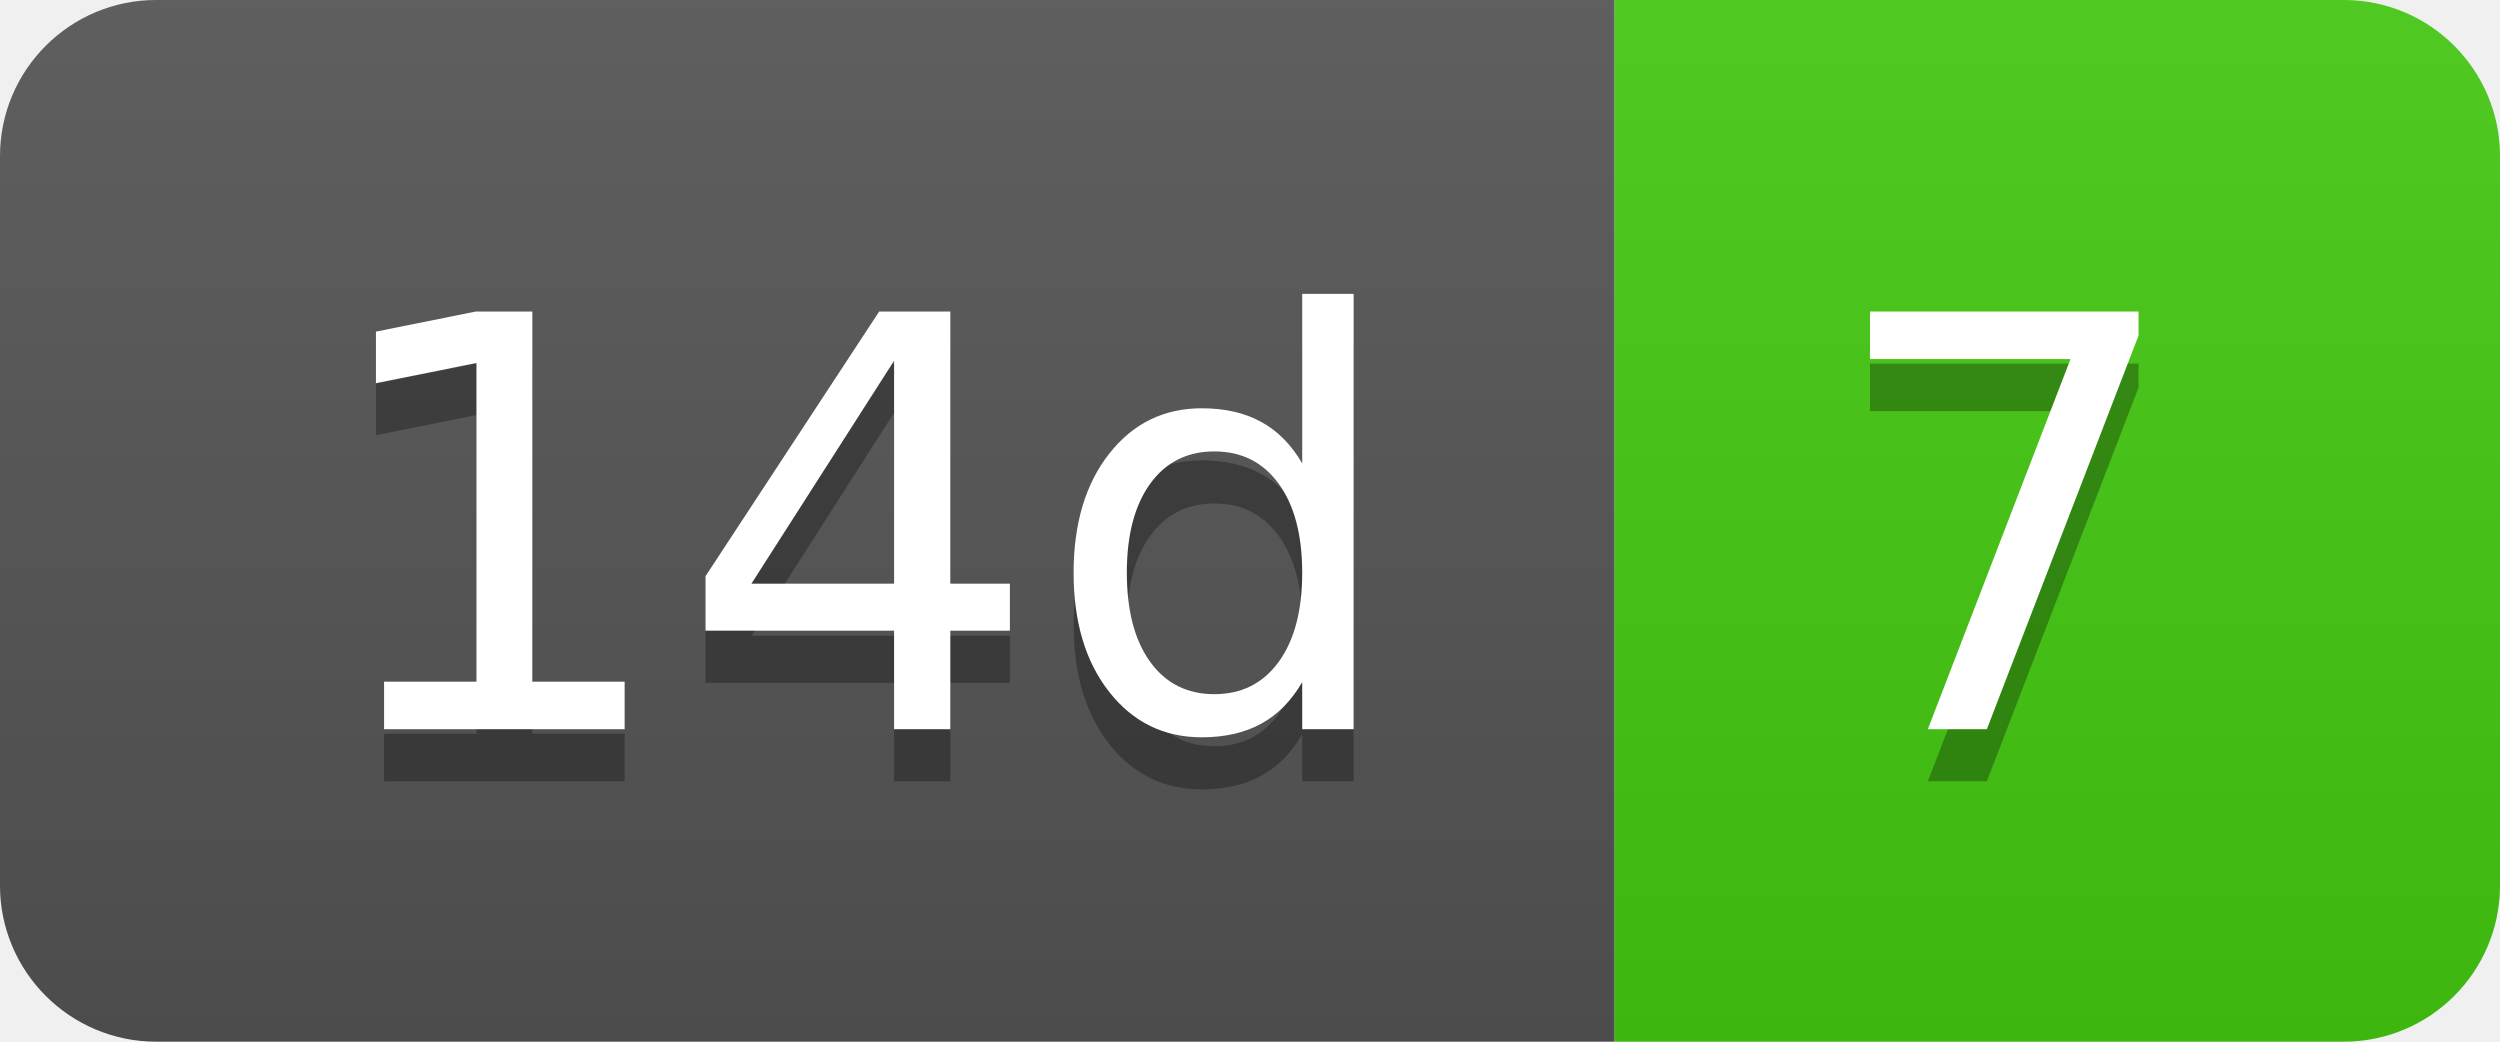
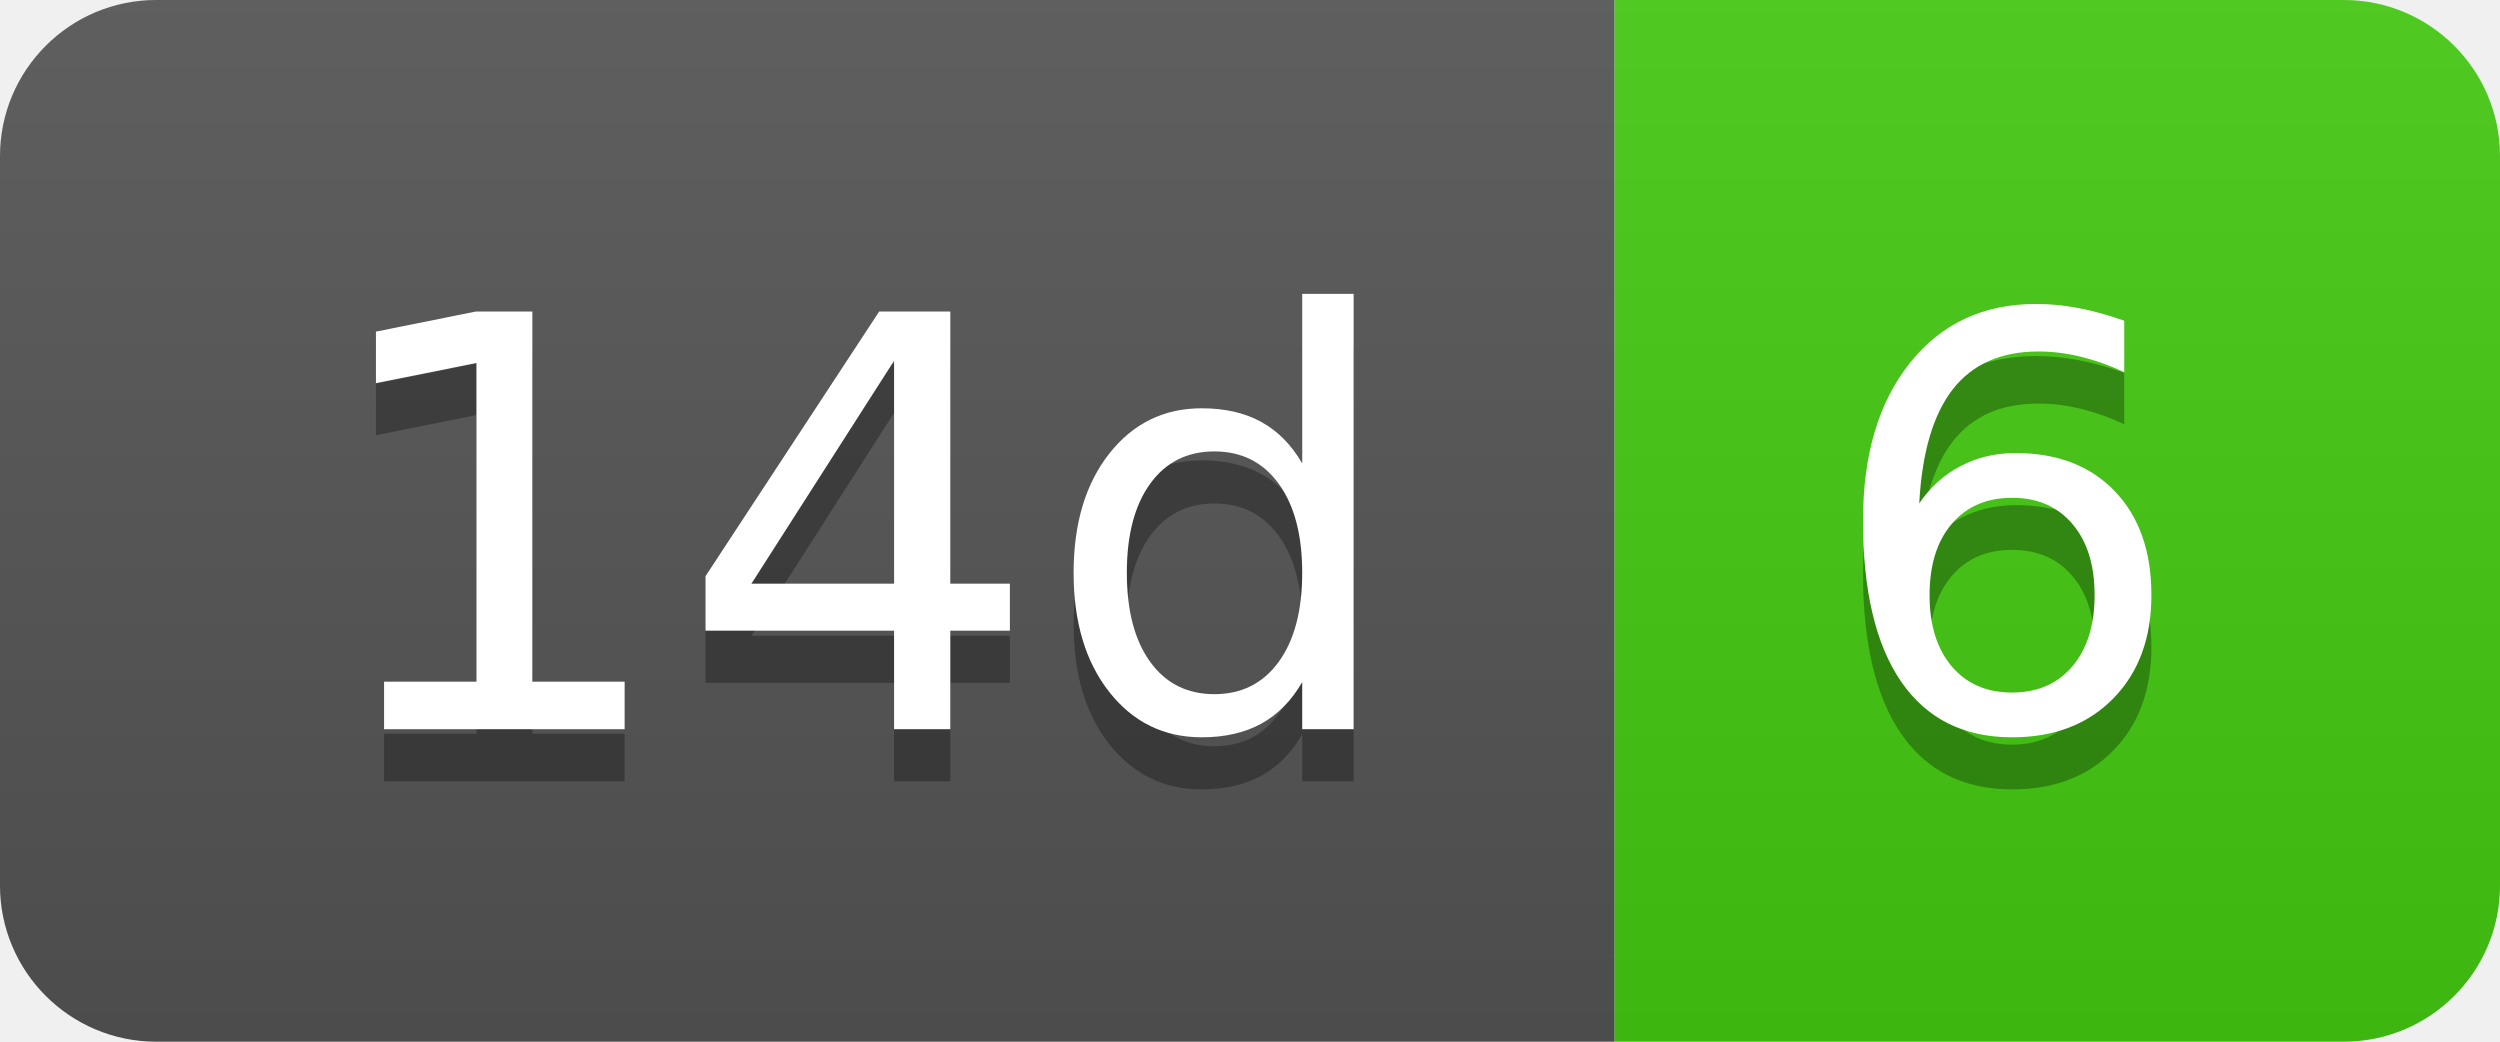
- <svg xmlns="http://www.w3.org/2000/svg" width="48" height="20" role="img" aria-label="14d: 7">
+ <svg xmlns="http://www.w3.org/2000/svg" width="48" height="20" role="img" aria-label="14d: 6">
  <linearGradient id="s" x2="0" y2="100%">
    <stop offset="0" stop-color="#bbb" stop-opacity=".1" />
    <stop offset="1" stop-opacity=".1" />
  </linearGradient>
  <clipPath id="r">
    <rect width="48" height="20" rx="3" fill="#fff" />
  </clipPath>
  <g clip-path="url(#r)">
    <rect width="31" height="20" fill="#555" />
    <rect x="31" width="17" height="20" fill="#4c1" />
    <rect width="48" height="20" fill="url(#s)" />
  </g>
  <g fill="#fff" text-anchor="middle" font-family="Verdana,Geneva,DejaVu Sans,sans-serif" text-rendering="geometricPrecision" font-size="110">
    <text aria-hidden="true" x="165" y="150" fill="#010101" fill-opacity=".3" transform="scale(.1)" textLength="210">14d</text>
    <text x="165" y="140" transform="scale(.1)" fill="#fff" textLength="210">14d</text>
-     <text aria-hidden="true" x="385" y="150" fill="#010101" fill-opacity=".3" transform="scale(.1)" textLength="70">7</text>
-     <text x="385" y="140" transform="scale(.1)" fill="#fff" textLength="70">7</text>
+     <text aria-hidden="true" x="385" y="150" fill="#010101" fill-opacity=".3" transform="scale(.1)" textLength="70">6</text>
+     <text x="385" y="140" transform="scale(.1)" fill="#fff" textLength="70">6</text>
  </g>
</svg>
